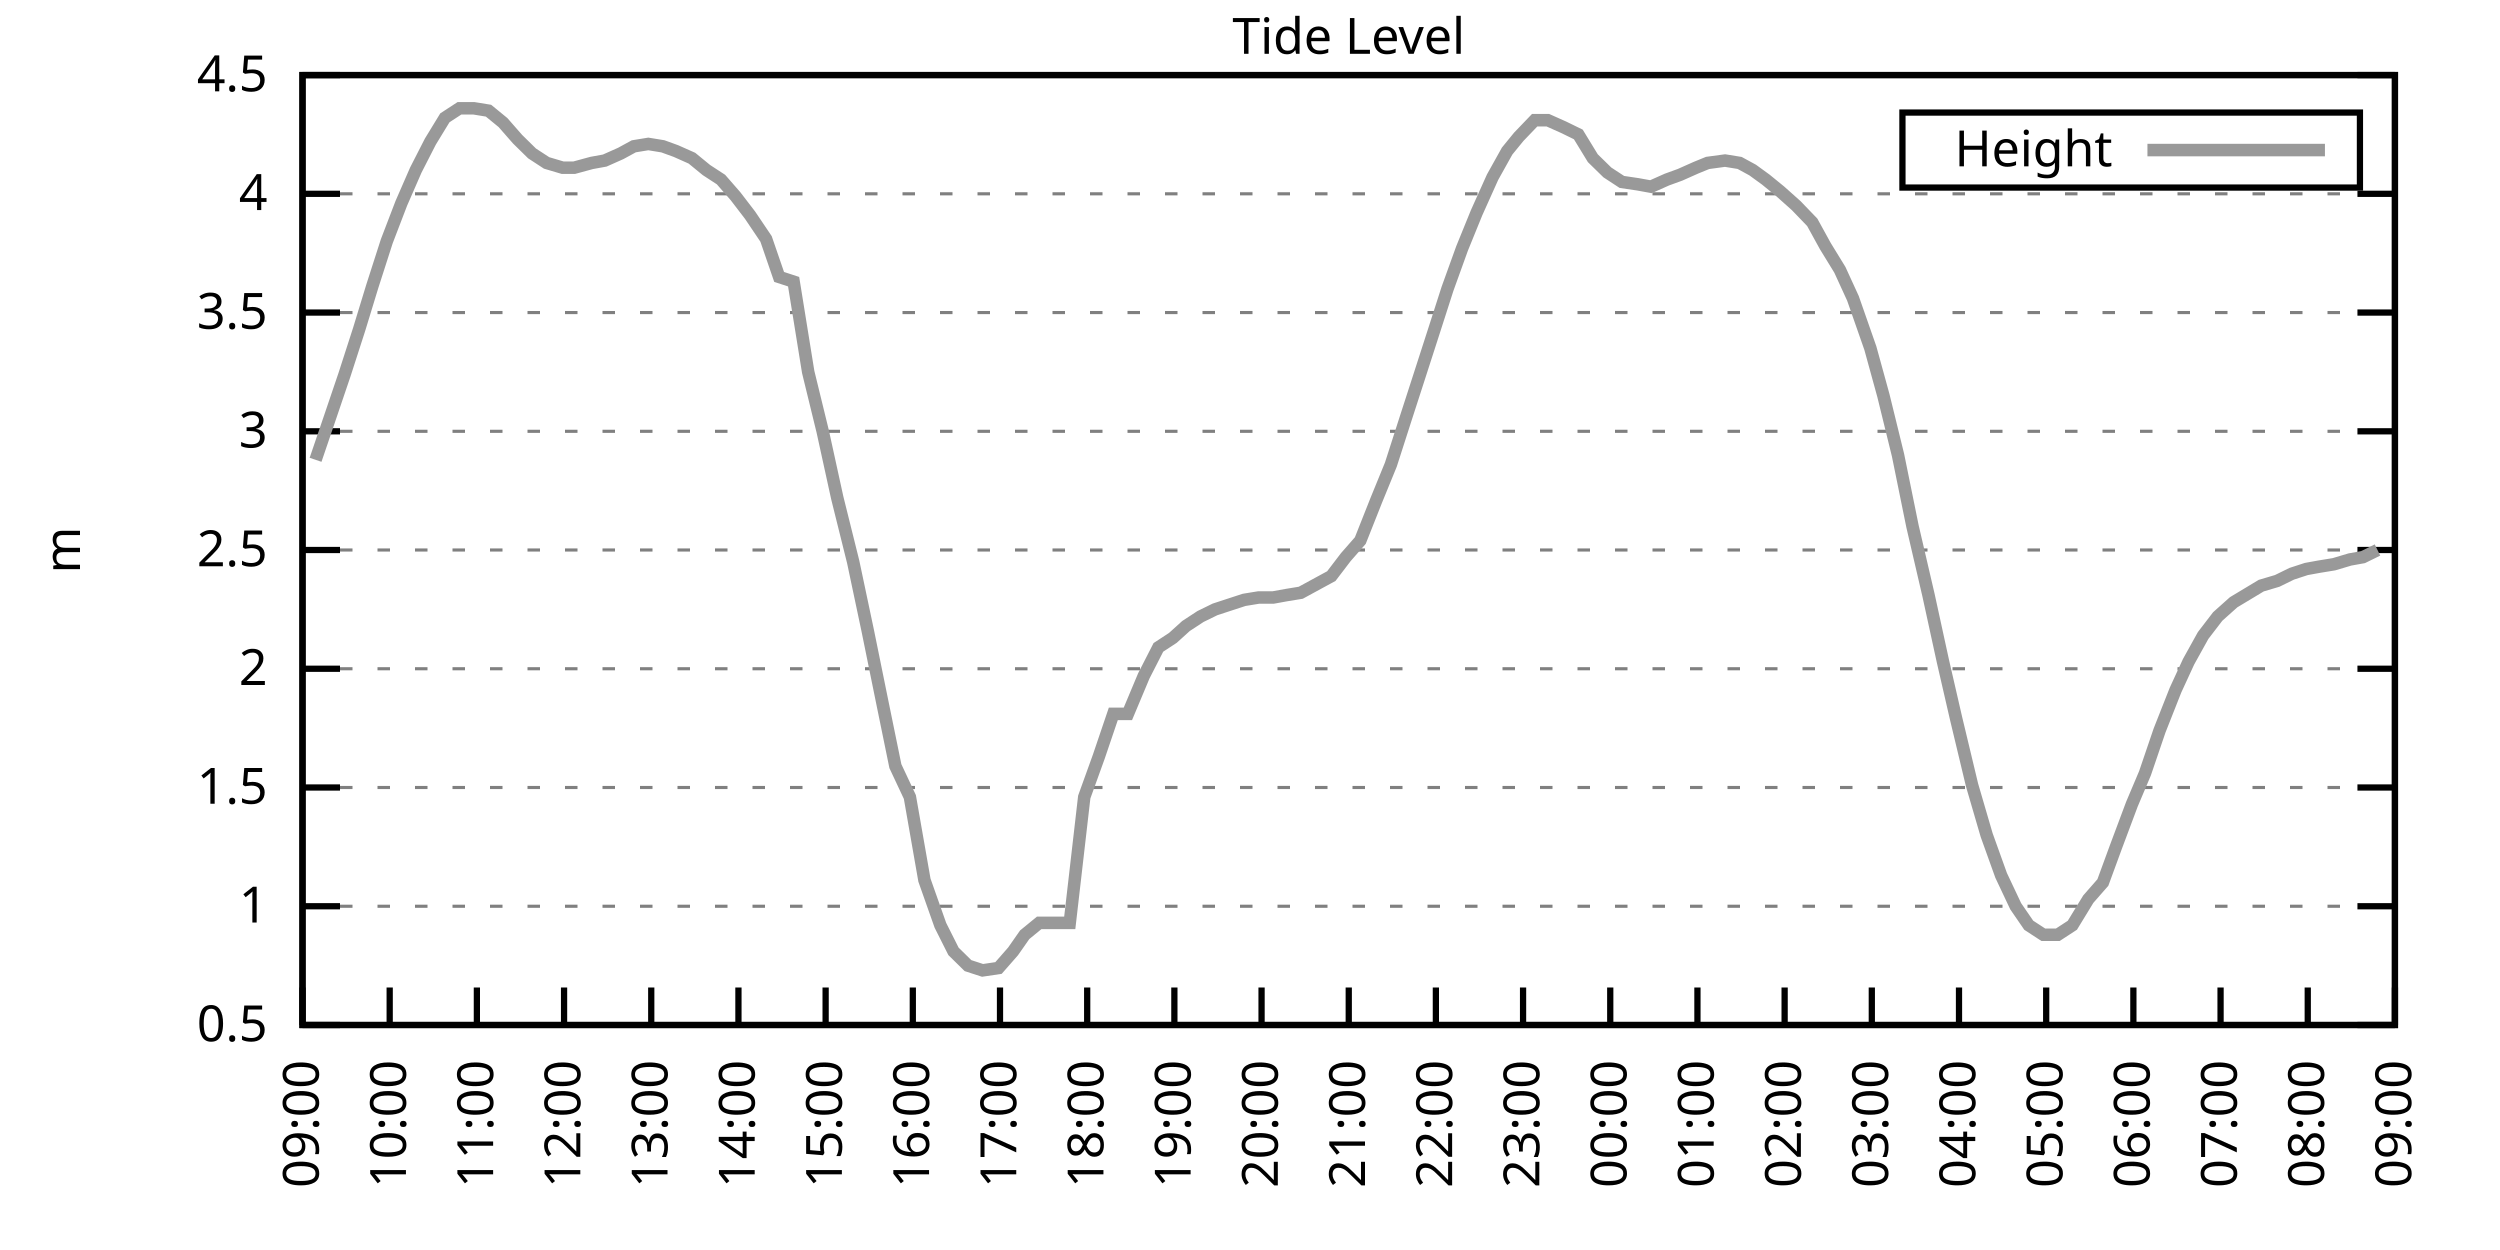
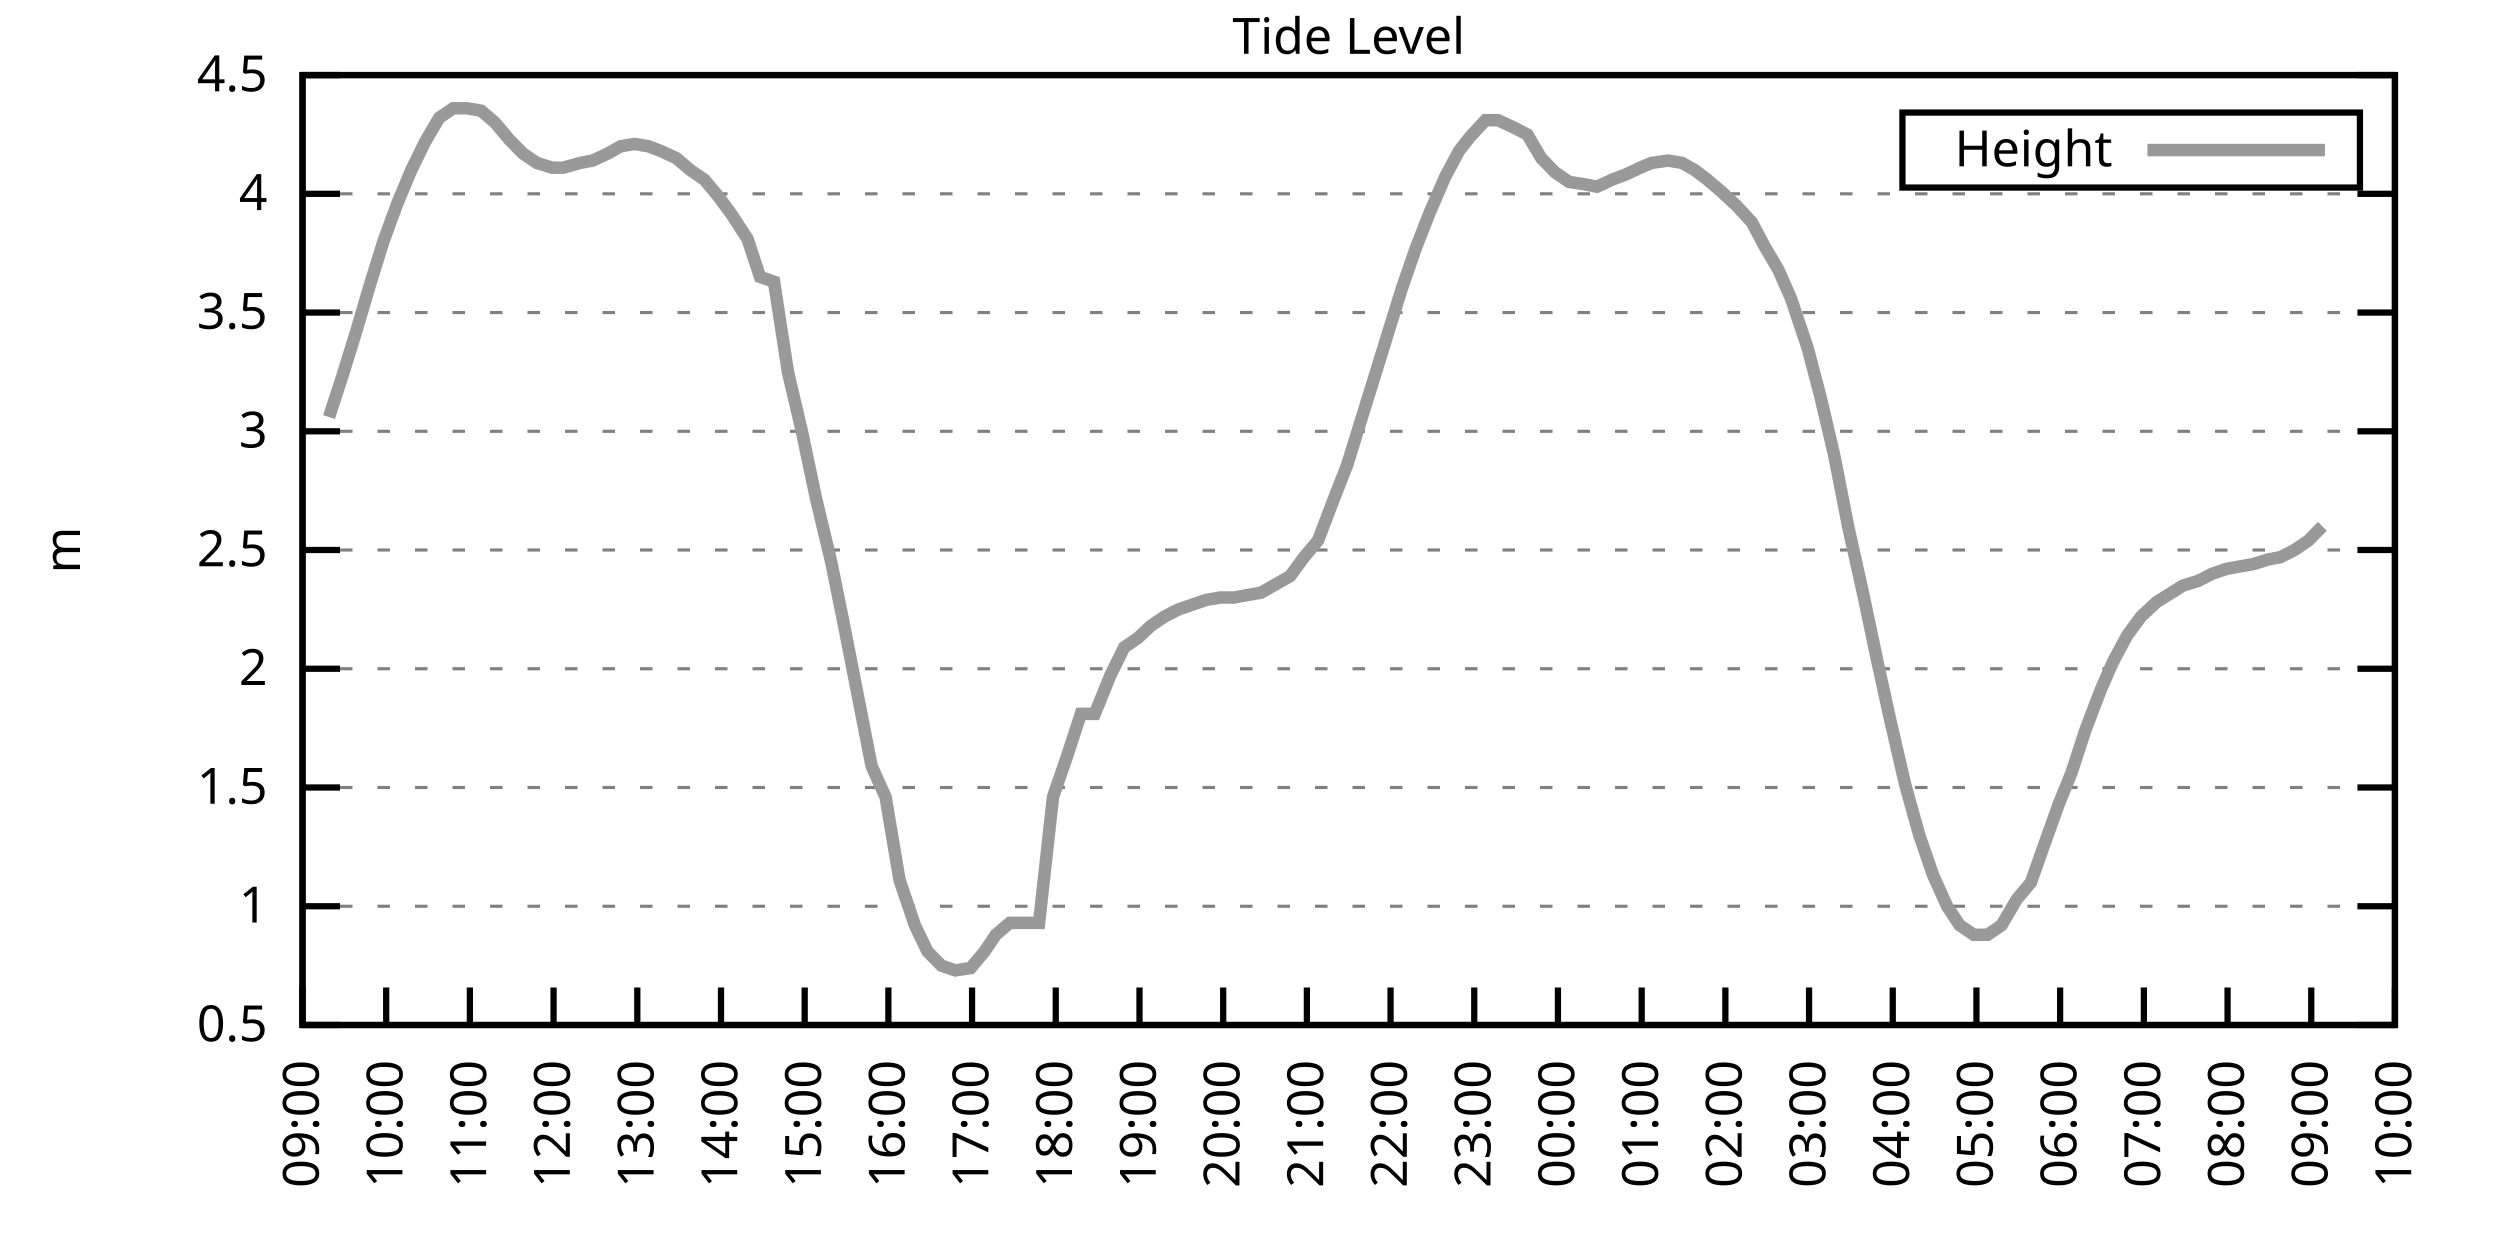
<svg xmlns="http://www.w3.org/2000/svg" xmlns:xlink="http://www.w3.org/1999/xlink" width="400" height="200" viewBox="0 0 400 200">
  <g id="gnuplot_canvas">
    <rect x="0" y="0" width="400" height="200" fill="none" />
    <defs>
      <circle id="gpDot" r="0.5" stroke-width="0.5" stroke="currentColor" />
      <path id="gpPt0" stroke-width="0.333" stroke="currentColor" d="M-1,0 h2 M0,-1 v2" />
      <path id="gpPt1" stroke-width="0.333" stroke="currentColor" d="M-1,-1 L1,1 M1,-1 L-1,1" />
      <path id="gpPt2" stroke-width="0.333" stroke="currentColor" d="M-1,0 L1,0 M0,-1 L0,1 M-1,-1 L1,1 M-1,1 L1,-1" />
      <rect id="gpPt3" stroke-width="0.333" stroke="currentColor" x="-1" y="-1" width="2" height="2" />
      <rect id="gpPt4" stroke-width="0.333" stroke="currentColor" fill="currentColor" x="-1" y="-1" width="2" height="2" />
      <circle id="gpPt5" stroke-width="0.333" stroke="currentColor" cx="0" cy="0" r="1" />
      <use xlink:href="#gpPt5" id="gpPt6" fill="currentColor" stroke="none" />
      <path id="gpPt7" stroke-width="0.333" stroke="currentColor" d="M0,-1.33 L-1.33,0.67 L1.33,0.67 z" />
      <use xlink:href="#gpPt7" id="gpPt8" fill="currentColor" stroke="none" />
      <use xlink:href="#gpPt7" id="gpPt9" stroke="currentColor" transform="rotate(180)" />
      <use xlink:href="#gpPt9" id="gpPt10" fill="currentColor" stroke="none" />
      <use xlink:href="#gpPt3" id="gpPt11" stroke="currentColor" transform="rotate(45)" />
      <use xlink:href="#gpPt11" id="gpPt12" fill="currentColor" stroke="none" />
      <path id="gpPt13" stroke-width="0.333" stroke="currentColor" d="M0,1.330 L1.265,0.411 L0.782,-1.067 L-0.782,-1.076 L-1.265,0.411 z" />
      <use xlink:href="#gpPt13" id="gpPt14" fill="currentColor" stroke="none" />
      <filter id="textbox" filterUnits="objectBoundingBox" x="0" y="0" height="1" width="1">
        <feFlood flood-color="white" flood-opacity="1" result="bgnd" />
        <feComposite in="SourceGraphic" in2="bgnd" operator="atop" />
      </filter>
      <filter id="greybox" filterUnits="objectBoundingBox" x="0" y="0" height="1" width="1">
        <feFlood flood-color="lightgrey" flood-opacity="1" result="grey" />
        <feComposite in="SourceGraphic" in2="grey" operator="atop" />
      </filter>
    </defs>
    <g fill="none" color="white" stroke="currentColor" stroke-width="1.00" stroke-linecap="butt" stroke-linejoin="miter">
</g>
    <g fill="none" color="black" stroke="currentColor" stroke-width="1.00" stroke-linecap="butt" stroke-linejoin="miter">
      <g stroke="none" shape-rendering="crispEdges">
        <polygon fill="rgb(255, 255, 255)" points="48.40,164.00 383.18,164.00 383.18,12.02 48.40,12.02 " />
      </g>
    </g>
    <g fill="none" color="black" stroke="currentColor" stroke-width="1.00" stroke-linecap="butt" stroke-linejoin="miter">
</g>
    <g fill="none" color="black" stroke="black" stroke-width="0.50" stroke-linecap="butt" stroke-linejoin="miter">
</g>
    <g fill="none" color="gray" stroke="currentColor" stroke-width="0.50" stroke-linecap="butt" stroke-linejoin="miter">
      <path stroke="gray" stroke-dasharray="2,4" class="gridline" d="M48.40,164.00 L383.19,164.00  " />
    </g>
    <g fill="none" color="gray" stroke="gray" stroke-width="1.00" stroke-linecap="butt" stroke-linejoin="miter">
</g>
    <g fill="none" color="black" stroke="currentColor" stroke-width="1.00" stroke-linecap="butt" stroke-linejoin="miter">
      <path stroke="black" d="M48.40,164.00 L54.40,164.00 M383.19,164.00 L377.19,164.00  " />
      <g transform="translate(42.80,166.60)" stroke="none" fill="black" font-family="Sans" font-size="8.00" text-anchor="end">
        <text>
          <tspan font-family="Sans"> 0.5</tspan>
        </text>
      </g>
    </g>
    <g fill="none" color="black" stroke="currentColor" stroke-width="1.00" stroke-linecap="butt" stroke-linejoin="miter">
</g>
    <g fill="none" color="black" stroke="black" stroke-width="0.50" stroke-linecap="butt" stroke-linejoin="miter">
</g>
    <g fill="none" color="gray" stroke="currentColor" stroke-width="0.50" stroke-linecap="butt" stroke-linejoin="miter">
      <path stroke="gray" stroke-dasharray="2,4" class="gridline" d="M48.40,145.00 L383.19,145.00  " />
    </g>
    <g fill="none" color="gray" stroke="gray" stroke-width="1.00" stroke-linecap="butt" stroke-linejoin="miter">
</g>
    <g fill="none" color="black" stroke="currentColor" stroke-width="1.00" stroke-linecap="butt" stroke-linejoin="miter">
      <path stroke="black" d="M48.40,145.00 L54.40,145.00 M383.19,145.00 L377.19,145.00  " />
      <g transform="translate(42.80,147.60)" stroke="none" fill="black" font-family="Sans" font-size="8.00" text-anchor="end">
        <text>
          <tspan font-family="Sans"> 1</tspan>
        </text>
      </g>
    </g>
    <g fill="none" color="black" stroke="currentColor" stroke-width="1.00" stroke-linecap="butt" stroke-linejoin="miter">
</g>
    <g fill="none" color="black" stroke="black" stroke-width="0.50" stroke-linecap="butt" stroke-linejoin="miter">
</g>
    <g fill="none" color="gray" stroke="currentColor" stroke-width="0.50" stroke-linecap="butt" stroke-linejoin="miter">
      <path stroke="gray" stroke-dasharray="2,4" class="gridline" d="M48.40,126.00 L383.19,126.00  " />
    </g>
    <g fill="none" color="gray" stroke="gray" stroke-width="1.00" stroke-linecap="butt" stroke-linejoin="miter">
</g>
    <g fill="none" color="black" stroke="currentColor" stroke-width="1.00" stroke-linecap="butt" stroke-linejoin="miter">
      <path stroke="black" d="M48.40,126.00 L54.40,126.00 M383.19,126.00 L377.19,126.00  " />
      <g transform="translate(42.80,128.60)" stroke="none" fill="black" font-family="Sans" font-size="8.00" text-anchor="end">
        <text>
          <tspan font-family="Sans"> 1.5</tspan>
        </text>
      </g>
    </g>
    <g fill="none" color="black" stroke="currentColor" stroke-width="1.00" stroke-linecap="butt" stroke-linejoin="miter">
</g>
    <g fill="none" color="black" stroke="black" stroke-width="0.50" stroke-linecap="butt" stroke-linejoin="miter">
</g>
    <g fill="none" color="gray" stroke="currentColor" stroke-width="0.50" stroke-linecap="butt" stroke-linejoin="miter">
      <path stroke="gray" stroke-dasharray="2,4" class="gridline" d="M48.40,107.00 L383.19,107.00  " />
    </g>
    <g fill="none" color="gray" stroke="gray" stroke-width="1.00" stroke-linecap="butt" stroke-linejoin="miter">
</g>
    <g fill="none" color="black" stroke="currentColor" stroke-width="1.00" stroke-linecap="butt" stroke-linejoin="miter">
      <path stroke="black" d="M48.40,107.00 L54.40,107.00 M383.19,107.00 L377.19,107.00  " />
      <g transform="translate(42.80,109.60)" stroke="none" fill="black" font-family="Sans" font-size="8.00" text-anchor="end">
        <text>
          <tspan font-family="Sans"> 2</tspan>
        </text>
      </g>
    </g>
    <g fill="none" color="black" stroke="currentColor" stroke-width="1.00" stroke-linecap="butt" stroke-linejoin="miter">
</g>
    <g fill="none" color="black" stroke="black" stroke-width="0.50" stroke-linecap="butt" stroke-linejoin="miter">
</g>
    <g fill="none" color="gray" stroke="currentColor" stroke-width="0.50" stroke-linecap="butt" stroke-linejoin="miter">
      <path stroke="gray" stroke-dasharray="2,4" class="gridline" d="M48.40,88.00 L383.19,88.00  " />
    </g>
    <g fill="none" color="gray" stroke="gray" stroke-width="1.00" stroke-linecap="butt" stroke-linejoin="miter">
</g>
    <g fill="none" color="black" stroke="currentColor" stroke-width="1.00" stroke-linecap="butt" stroke-linejoin="miter">
      <path stroke="black" d="M48.40,88.00 L54.40,88.00 M383.19,88.00 L377.19,88.00  " />
      <g transform="translate(42.80,90.60)" stroke="none" fill="black" font-family="Sans" font-size="8.00" text-anchor="end">
        <text>
          <tspan font-family="Sans"> 2.5</tspan>
        </text>
      </g>
    </g>
    <g fill="none" color="black" stroke="currentColor" stroke-width="1.00" stroke-linecap="butt" stroke-linejoin="miter">
</g>
    <g fill="none" color="black" stroke="black" stroke-width="0.50" stroke-linecap="butt" stroke-linejoin="miter">
</g>
    <g fill="none" color="gray" stroke="currentColor" stroke-width="0.50" stroke-linecap="butt" stroke-linejoin="miter">
      <path stroke="gray" stroke-dasharray="2,4" class="gridline" d="M48.40,69.01 L383.19,69.01  " />
    </g>
    <g fill="none" color="gray" stroke="gray" stroke-width="1.00" stroke-linecap="butt" stroke-linejoin="miter">
</g>
    <g fill="none" color="black" stroke="currentColor" stroke-width="1.00" stroke-linecap="butt" stroke-linejoin="miter">
      <path stroke="black" d="M48.40,69.01 L54.40,69.01 M383.19,69.01 L377.19,69.01  " />
      <g transform="translate(42.80,71.61)" stroke="none" fill="black" font-family="Sans" font-size="8.00" text-anchor="end">
        <text>
          <tspan font-family="Sans"> 3</tspan>
        </text>
      </g>
    </g>
    <g fill="none" color="black" stroke="currentColor" stroke-width="1.00" stroke-linecap="butt" stroke-linejoin="miter">
</g>
    <g fill="none" color="black" stroke="black" stroke-width="0.50" stroke-linecap="butt" stroke-linejoin="miter">
</g>
    <g fill="none" color="gray" stroke="currentColor" stroke-width="0.50" stroke-linecap="butt" stroke-linejoin="miter">
      <path stroke="gray" stroke-dasharray="2,4" class="gridline" d="M48.40,50.01 L383.19,50.01  " />
    </g>
    <g fill="none" color="gray" stroke="gray" stroke-width="1.00" stroke-linecap="butt" stroke-linejoin="miter">
</g>
    <g fill="none" color="black" stroke="currentColor" stroke-width="1.00" stroke-linecap="butt" stroke-linejoin="miter">
      <path stroke="black" d="M48.40,50.01 L54.40,50.01 M383.19,50.01 L377.19,50.01  " />
      <g transform="translate(42.80,52.61)" stroke="none" fill="black" font-family="Sans" font-size="8.00" text-anchor="end">
        <text>
          <tspan font-family="Sans"> 3.5</tspan>
        </text>
      </g>
    </g>
    <g fill="none" color="black" stroke="currentColor" stroke-width="1.00" stroke-linecap="butt" stroke-linejoin="miter">
</g>
    <g fill="none" color="black" stroke="black" stroke-width="0.50" stroke-linecap="butt" stroke-linejoin="miter">
</g>
    <g fill="none" color="gray" stroke="currentColor" stroke-width="0.50" stroke-linecap="butt" stroke-linejoin="miter">
      <path stroke="gray" stroke-dasharray="2,4" class="gridline" d="M48.40,31.01 L383.19,31.01  " />
    </g>
    <g fill="none" color="gray" stroke="gray" stroke-width="1.00" stroke-linecap="butt" stroke-linejoin="miter">
</g>
    <g fill="none" color="black" stroke="currentColor" stroke-width="1.00" stroke-linecap="butt" stroke-linejoin="miter">
      <path stroke="black" d="M48.40,31.01 L54.40,31.01 M383.19,31.01 L377.19,31.01  " />
      <g transform="translate(42.80,33.61)" stroke="none" fill="black" font-family="Sans" font-size="8.00" text-anchor="end">
        <text>
          <tspan font-family="Sans"> 4</tspan>
        </text>
      </g>
    </g>
    <g fill="none" color="black" stroke="currentColor" stroke-width="1.00" stroke-linecap="butt" stroke-linejoin="miter">
</g>
    <g fill="none" color="black" stroke="black" stroke-width="0.50" stroke-linecap="butt" stroke-linejoin="miter">
</g>
    <g fill="none" color="gray" stroke="currentColor" stroke-width="0.50" stroke-linecap="butt" stroke-linejoin="miter">
      <path stroke="gray" stroke-dasharray="2,4" class="gridline" d="M48.40,12.01 L383.19,12.01  " />
    </g>
    <g fill="none" color="gray" stroke="gray" stroke-width="1.00" stroke-linecap="butt" stroke-linejoin="miter">
</g>
    <g fill="none" color="black" stroke="currentColor" stroke-width="1.00" stroke-linecap="butt" stroke-linejoin="miter">
      <path stroke="black" d="M48.40,12.01 L54.40,12.01 M383.19,12.01 L377.19,12.01  " />
      <g transform="translate(42.80,14.61)" stroke="none" fill="black" font-family="Sans" font-size="8.00" text-anchor="end">
        <text>
          <tspan font-family="Sans"> 4.5</tspan>
        </text>
      </g>
    </g>
    <g fill="none" color="black" stroke="currentColor" stroke-width="1.00" stroke-linecap="butt" stroke-linejoin="miter">
      <path stroke="black" d="M48.40,164.00 L48.40,158.00  " />
      <g transform="translate(51.00,169.60) rotate(270.00)" stroke="none" fill="black" font-family="Sans" font-size="8.00" text-anchor="end">
        <text>
          <tspan font-family="Sans">09:00</tspan>
        </text>
      </g>
    </g>
    <g fill="none" color="black" stroke="currentColor" stroke-width="1.00" stroke-linecap="butt" stroke-linejoin="miter">
-       <path stroke="black" d="M62.35,164.00 L62.35,158.00  " />
-       <g transform="translate(64.95,169.60) rotate(270.00)" stroke="none" fill="black" font-family="Sans" font-size="8.00" text-anchor="end">
+       <path stroke="black" d="M61.79,164.00 L61.79,158.00  " />
+       <g transform="translate(64.39,169.60) rotate(270.00)" stroke="none" fill="black" font-family="Sans" font-size="8.00" text-anchor="end">
        <text>
          <tspan font-family="Sans">10:00</tspan>
        </text>
      </g>
    </g>
    <g fill="none" color="black" stroke="currentColor" stroke-width="1.00" stroke-linecap="butt" stroke-linejoin="miter">
-       <path stroke="black" d="M76.30,164.00 L76.30,158.00  " />
-       <g transform="translate(78.90,169.60) rotate(270.00)" stroke="none" fill="black" font-family="Sans" font-size="8.00" text-anchor="end">
+       <path stroke="black" d="M75.18,164.00 L75.18,158.00  " />
+       <g transform="translate(77.78,169.60) rotate(270.00)" stroke="none" fill="black" font-family="Sans" font-size="8.00" text-anchor="end">
        <text>
          <tspan font-family="Sans">11:00</tspan>
        </text>
      </g>
    </g>
    <g fill="none" color="black" stroke="currentColor" stroke-width="1.00" stroke-linecap="butt" stroke-linejoin="miter">
-       <path stroke="black" d="M90.25,164.00 L90.25,158.00  " />
-       <g transform="translate(92.85,169.60) rotate(270.00)" stroke="none" fill="black" font-family="Sans" font-size="8.00" text-anchor="end">
+       <path stroke="black" d="M88.57,164.00 L88.57,158.00  " />
+       <g transform="translate(91.17,169.60) rotate(270.00)" stroke="none" fill="black" font-family="Sans" font-size="8.00" text-anchor="end">
        <text>
          <tspan font-family="Sans">12:00</tspan>
        </text>
      </g>
    </g>
    <g fill="none" color="black" stroke="currentColor" stroke-width="1.00" stroke-linecap="butt" stroke-linejoin="miter">
-       <path stroke="black" d="M104.20,164.00 L104.20,158.00  " />
-       <g transform="translate(106.80,169.60) rotate(270.00)" stroke="none" fill="black" font-family="Sans" font-size="8.00" text-anchor="end">
+       <path stroke="black" d="M101.97,164.00 L101.97,158.00  " />
+       <g transform="translate(104.57,169.60) rotate(270.00)" stroke="none" fill="black" font-family="Sans" font-size="8.00" text-anchor="end">
        <text>
          <tspan font-family="Sans">13:00</tspan>
        </text>
      </g>
    </g>
    <g fill="none" color="black" stroke="currentColor" stroke-width="1.00" stroke-linecap="butt" stroke-linejoin="miter">
-       <path stroke="black" d="M118.15,164.00 L118.15,158.00  " />
-       <g transform="translate(120.75,169.60) rotate(270.00)" stroke="none" fill="black" font-family="Sans" font-size="8.00" text-anchor="end">
+       <path stroke="black" d="M115.36,164.00 L115.36,158.00  " />
+       <g transform="translate(117.96,169.60) rotate(270.00)" stroke="none" fill="black" font-family="Sans" font-size="8.00" text-anchor="end">
        <text>
          <tspan font-family="Sans">14:00</tspan>
        </text>
      </g>
    </g>
    <g fill="none" color="black" stroke="currentColor" stroke-width="1.00" stroke-linecap="butt" stroke-linejoin="miter">
-       <path stroke="black" d="M132.10,164.00 L132.10,158.00  " />
-       <g transform="translate(134.70,169.60) rotate(270.00)" stroke="none" fill="black" font-family="Sans" font-size="8.00" text-anchor="end">
+       <path stroke="black" d="M128.75,164.00 L128.75,158.00  " />
+       <g transform="translate(131.35,169.60) rotate(270.00)" stroke="none" fill="black" font-family="Sans" font-size="8.00" text-anchor="end">
        <text>
          <tspan font-family="Sans">15:00</tspan>
        </text>
      </g>
    </g>
    <g fill="none" color="black" stroke="currentColor" stroke-width="1.00" stroke-linecap="butt" stroke-linejoin="miter">
-       <path stroke="black" d="M146.05,164.00 L146.05,158.00  " />
-       <g transform="translate(148.65,169.60) rotate(270.00)" stroke="none" fill="black" font-family="Sans" font-size="8.00" text-anchor="end">
+       <path stroke="black" d="M142.14,164.00 L142.14,158.00  " />
+       <g transform="translate(144.74,169.60) rotate(270.00)" stroke="none" fill="black" font-family="Sans" font-size="8.00" text-anchor="end">
        <text>
          <tspan font-family="Sans">16:00</tspan>
        </text>
      </g>
    </g>
    <g fill="none" color="black" stroke="currentColor" stroke-width="1.00" stroke-linecap="butt" stroke-linejoin="miter">
-       <path stroke="black" d="M160.00,164.00 L160.00,158.00  " />
-       <g transform="translate(162.60,169.60) rotate(270.00)" stroke="none" fill="black" font-family="Sans" font-size="8.00" text-anchor="end">
+       <path stroke="black" d="M155.53,164.00 L155.53,158.00  " />
+       <g transform="translate(158.13,169.60) rotate(270.00)" stroke="none" fill="black" font-family="Sans" font-size="8.00" text-anchor="end">
        <text>
          <tspan font-family="Sans">17:00</tspan>
        </text>
      </g>
    </g>
    <g fill="none" color="black" stroke="currentColor" stroke-width="1.00" stroke-linecap="butt" stroke-linejoin="miter">
-       <path stroke="black" d="M173.95,164.00 L173.95,158.00  " />
-       <g transform="translate(176.55,169.60) rotate(270.00)" stroke="none" fill="black" font-family="Sans" font-size="8.00" text-anchor="end">
+       <path stroke="black" d="M168.92,164.00 L168.92,158.00  " />
+       <g transform="translate(171.52,169.60) rotate(270.00)" stroke="none" fill="black" font-family="Sans" font-size="8.00" text-anchor="end">
        <text>
          <tspan font-family="Sans">18:00</tspan>
        </text>
      </g>
    </g>
    <g fill="none" color="black" stroke="currentColor" stroke-width="1.00" stroke-linecap="butt" stroke-linejoin="miter">
-       <path stroke="black" d="M187.90,164.00 L187.90,158.00  " />
-       <g transform="translate(190.50,169.60) rotate(270.00)" stroke="none" fill="black" font-family="Sans" font-size="8.00" text-anchor="end">
+       <path stroke="black" d="M182.32,164.00 L182.32,158.00  " />
+       <g transform="translate(184.92,169.60) rotate(270.00)" stroke="none" fill="black" font-family="Sans" font-size="8.00" text-anchor="end">
        <text>
          <tspan font-family="Sans">19:00</tspan>
        </text>
      </g>
    </g>
    <g fill="none" color="black" stroke="currentColor" stroke-width="1.00" stroke-linecap="butt" stroke-linejoin="miter">
-       <path stroke="black" d="M201.85,164.00 L201.85,158.00  " />
-       <g transform="translate(204.45,169.60) rotate(270.00)" stroke="none" fill="black" font-family="Sans" font-size="8.00" text-anchor="end">
+       <path stroke="black" d="M195.71,164.00 L195.71,158.00  " />
+       <g transform="translate(198.31,169.60) rotate(270.00)" stroke="none" fill="black" font-family="Sans" font-size="8.00" text-anchor="end">
        <text>
          <tspan font-family="Sans">20:00</tspan>
        </text>
      </g>
    </g>
    <g fill="none" color="black" stroke="currentColor" stroke-width="1.00" stroke-linecap="butt" stroke-linejoin="miter">
-       <path stroke="black" d="M215.80,164.00 L215.80,158.00  " />
-       <g transform="translate(218.40,169.60) rotate(270.00)" stroke="none" fill="black" font-family="Sans" font-size="8.00" text-anchor="end">
+       <path stroke="black" d="M209.10,164.00 L209.10,158.00  " />
+       <g transform="translate(211.70,169.60) rotate(270.00)" stroke="none" fill="black" font-family="Sans" font-size="8.00" text-anchor="end">
        <text>
          <tspan font-family="Sans">21:00</tspan>
        </text>
      </g>
    </g>
    <g fill="none" color="black" stroke="currentColor" stroke-width="1.00" stroke-linecap="butt" stroke-linejoin="miter">
-       <path stroke="black" d="M229.74,164.00 L229.74,158.00  " />
-       <g transform="translate(232.34,169.60) rotate(270.00)" stroke="none" fill="black" font-family="Sans" font-size="8.00" text-anchor="end">
+       <path stroke="black" d="M222.49,164.00 L222.49,158.00  " />
+       <g transform="translate(225.09,169.60) rotate(270.00)" stroke="none" fill="black" font-family="Sans" font-size="8.00" text-anchor="end">
        <text>
          <tspan font-family="Sans">22:00</tspan>
        </text>
      </g>
    </g>
    <g fill="none" color="black" stroke="currentColor" stroke-width="1.00" stroke-linecap="butt" stroke-linejoin="miter">
-       <path stroke="black" d="M243.69,164.00 L243.69,158.00  " />
-       <g transform="translate(246.29,169.60) rotate(270.00)" stroke="none" fill="black" font-family="Sans" font-size="8.00" text-anchor="end">
+       <path stroke="black" d="M235.88,164.00 L235.88,158.00  " />
+       <g transform="translate(238.48,169.60) rotate(270.00)" stroke="none" fill="black" font-family="Sans" font-size="8.00" text-anchor="end">
        <text>
          <tspan font-family="Sans">23:00</tspan>
        </text>
      </g>
    </g>
    <g fill="none" color="black" stroke="currentColor" stroke-width="1.00" stroke-linecap="butt" stroke-linejoin="miter">
-       <path stroke="black" d="M257.64,164.00 L257.64,158.00  " />
-       <g transform="translate(260.24,169.60) rotate(270.00)" stroke="none" fill="black" font-family="Sans" font-size="8.00" text-anchor="end">
+       <path stroke="black" d="M249.27,164.00 L249.27,158.00  " />
+       <g transform="translate(251.87,169.60) rotate(270.00)" stroke="none" fill="black" font-family="Sans" font-size="8.00" text-anchor="end">
        <text>
          <tspan font-family="Sans">00:00</tspan>
        </text>
      </g>
    </g>
    <g fill="none" color="black" stroke="currentColor" stroke-width="1.00" stroke-linecap="butt" stroke-linejoin="miter">
-       <path stroke="black" d="M271.59,164.00 L271.59,158.00  " />
-       <g transform="translate(274.19,169.60) rotate(270.00)" stroke="none" fill="black" font-family="Sans" font-size="8.00" text-anchor="end">
+       <path stroke="black" d="M262.67,164.00 L262.67,158.00  " />
+       <g transform="translate(265.27,169.60) rotate(270.00)" stroke="none" fill="black" font-family="Sans" font-size="8.00" text-anchor="end">
        <text>
          <tspan font-family="Sans">01:00</tspan>
        </text>
      </g>
    </g>
    <g fill="none" color="black" stroke="currentColor" stroke-width="1.00" stroke-linecap="butt" stroke-linejoin="miter">
-       <path stroke="black" d="M285.54,164.00 L285.54,158.00  " />
-       <g transform="translate(288.14,169.60) rotate(270.00)" stroke="none" fill="black" font-family="Sans" font-size="8.00" text-anchor="end">
+       <path stroke="black" d="M276.06,164.00 L276.06,158.00  " />
+       <g transform="translate(278.66,169.60) rotate(270.00)" stroke="none" fill="black" font-family="Sans" font-size="8.00" text-anchor="end">
        <text>
          <tspan font-family="Sans">02:00</tspan>
        </text>
      </g>
    </g>
    <g fill="none" color="black" stroke="currentColor" stroke-width="1.00" stroke-linecap="butt" stroke-linejoin="miter">
-       <path stroke="black" d="M299.49,164.00 L299.49,158.00  " />
-       <g transform="translate(302.09,169.60) rotate(270.00)" stroke="none" fill="black" font-family="Sans" font-size="8.00" text-anchor="end">
+       <path stroke="black" d="M289.45,164.00 L289.45,158.00  " />
+       <g transform="translate(292.05,169.60) rotate(270.00)" stroke="none" fill="black" font-family="Sans" font-size="8.00" text-anchor="end">
        <text>
          <tspan font-family="Sans">03:00</tspan>
        </text>
      </g>
    </g>
    <g fill="none" color="black" stroke="currentColor" stroke-width="1.00" stroke-linecap="butt" stroke-linejoin="miter">
-       <path stroke="black" d="M313.44,164.00 L313.44,158.00  " />
-       <g transform="translate(316.04,169.60) rotate(270.00)" stroke="none" fill="black" font-family="Sans" font-size="8.00" text-anchor="end">
+       <path stroke="black" d="M302.84,164.00 L302.84,158.00  " />
+       <g transform="translate(305.44,169.60) rotate(270.00)" stroke="none" fill="black" font-family="Sans" font-size="8.00" text-anchor="end">
        <text>
          <tspan font-family="Sans">04:00</tspan>
        </text>
      </g>
    </g>
    <g fill="none" color="black" stroke="currentColor" stroke-width="1.00" stroke-linecap="butt" stroke-linejoin="miter">
-       <path stroke="black" d="M327.39,164.00 L327.39,158.00  " />
-       <g transform="translate(329.99,169.60) rotate(270.00)" stroke="none" fill="black" font-family="Sans" font-size="8.00" text-anchor="end">
+       <path stroke="black" d="M316.23,164.00 L316.23,158.00  " />
+       <g transform="translate(318.83,169.60) rotate(270.00)" stroke="none" fill="black" font-family="Sans" font-size="8.00" text-anchor="end">
        <text>
          <tspan font-family="Sans">05:00</tspan>
        </text>
      </g>
    </g>
    <g fill="none" color="black" stroke="currentColor" stroke-width="1.00" stroke-linecap="butt" stroke-linejoin="miter">
-       <path stroke="black" d="M341.34,164.00 L341.34,158.00  " />
-       <g transform="translate(343.94,169.60) rotate(270.00)" stroke="none" fill="black" font-family="Sans" font-size="8.00" text-anchor="end">
+       <path stroke="black" d="M329.62,164.00 L329.62,158.00  " />
+       <g transform="translate(332.22,169.60) rotate(270.00)" stroke="none" fill="black" font-family="Sans" font-size="8.00" text-anchor="end">
        <text>
          <tspan font-family="Sans">06:00</tspan>
        </text>
      </g>
    </g>
    <g fill="none" color="black" stroke="currentColor" stroke-width="1.00" stroke-linecap="butt" stroke-linejoin="miter">
-       <path stroke="black" d="M355.29,164.00 L355.29,158.00  " />
-       <g transform="translate(357.89,169.60) rotate(270.00)" stroke="none" fill="black" font-family="Sans" font-size="8.00" text-anchor="end">
+       <path stroke="black" d="M343.02,164.00 L343.02,158.00  " />
+       <g transform="translate(345.62,169.60) rotate(270.00)" stroke="none" fill="black" font-family="Sans" font-size="8.00" text-anchor="end">
        <text>
          <tspan font-family="Sans">07:00</tspan>
        </text>
      </g>
    </g>
    <g fill="none" color="black" stroke="currentColor" stroke-width="1.00" stroke-linecap="butt" stroke-linejoin="miter">
-       <path stroke="black" d="M369.24,164.00 L369.24,158.00  " />
-       <g transform="translate(371.84,169.60) rotate(270.00)" stroke="none" fill="black" font-family="Sans" font-size="8.00" text-anchor="end">
+       <path stroke="black" d="M356.41,164.00 L356.41,158.00  " />
+       <g transform="translate(359.01,169.60) rotate(270.00)" stroke="none" fill="black" font-family="Sans" font-size="8.00" text-anchor="end">
        <text>
          <tspan font-family="Sans">08:00</tspan>
+         </text>
+       </g>
+     </g>
+     <g fill="none" color="black" stroke="currentColor" stroke-width="1.00" stroke-linecap="butt" stroke-linejoin="miter">
+       <path stroke="black" d="M369.80,164.00 L369.80,158.00  " />
+       <g transform="translate(372.40,169.60) rotate(270.00)" stroke="none" fill="black" font-family="Sans" font-size="8.00" text-anchor="end">
+         <text>
+           <tspan font-family="Sans">09:00</tspan>
        </text>
      </g>
    </g>
    <g fill="none" color="black" stroke="currentColor" stroke-width="1.00" stroke-linecap="butt" stroke-linejoin="miter">
      <path stroke="black" d="M383.19,164.00 L383.19,158.00  " />
      <g transform="translate(385.79,169.60) rotate(270.00)" stroke="none" fill="black" font-family="Sans" font-size="8.00" text-anchor="end">
        <text>
-           <tspan font-family="Sans">09:00</tspan>
+           <tspan font-family="Sans">10:00</tspan>
        </text>
      </g>
    </g>
    <g fill="none" color="black" stroke="currentColor" stroke-width="1.00" stroke-linecap="butt" stroke-linejoin="miter">
</g>
    <g fill="none" color="black" stroke="currentColor" stroke-width="1.00" stroke-linecap="butt" stroke-linejoin="miter">
      <path stroke="black" d="M48.40,12.01 L48.40,164.00 L383.19,164.00 L383.19,12.01 L48.40,12.01 Z  " />
    </g>
    <g fill="none" color="black" stroke="currentColor" stroke-width="1.00" stroke-linecap="butt" stroke-linejoin="miter">
</g>
    <g fill="none" color="black" stroke="currentColor" stroke-width="1.00" stroke-linecap="butt" stroke-linejoin="miter">
      <path stroke="black" d="M304.39,30.01 L304.39,18.01 L377.59,18.01 L377.59,30.01 L304.39,30.01 Z  " />
    </g>
    <g id="Tide_level_plot_1">
      <g fill="none" color="white" stroke="black" stroke-width="2.00" stroke-linecap="butt" stroke-linejoin="miter">
</g>
      <g fill="none" color="black" stroke="currentColor" stroke-width="2.00" stroke-linecap="butt" stroke-linejoin="miter">
        <g transform="translate(337.99,26.61)" stroke="none" fill="black" font-family="Sans" font-size="8.00" text-anchor="end">
          <text>
            <tspan font-family="Sans">Height</tspan>
          </text>
        </g>
      </g>
      <g fill="none" color="black" stroke="currentColor" stroke-width="2.00" stroke-linecap="butt" stroke-linejoin="miter">
-         <path stroke="rgb(153, 153, 153)" d="M343.59,24.01 L371.99,24.01 M50.49,73.57 L52.82,66.73 L55.14,59.89 L57.47,52.67 L59.56,45.83 L61.88,38.61   L64.21,32.53 L66.53,27.21 L68.86,22.65 L71.18,18.85 L73.51,17.33 L75.83,17.33 L78.16,17.71 L80.48,19.61   L82.81,22.27 L85.13,24.55 L87.46,26.07 L90.02,26.83 L91.88,26.83 L94.67,26.07 L96.76,25.69 L99.32,24.55   L101.41,23.41 L103.73,23.03 L106.06,23.41 L108.15,24.17 L110.71,25.31 L113.03,27.21 L115.36,28.73 L117.68,31.39   L120.01,34.43 L122.57,38.23 L124.66,44.31 L126.98,45.07 L129.31,59.51 L131.63,69.01 L133.96,79.65 L136.51,89.90   L138.84,100.92 L141.16,112.32 L143.26,122.58 L145.58,127.52 L147.91,140.82 L150.46,148.04 L152.56,152.22 L154.88,154.50   L157.21,155.26 L159.76,154.88 L162.09,152.22 L163.95,149.56 L166.27,147.66 L168.83,147.66 L171.16,147.66 L173.48,127.52   L175.81,121.06 L178.13,114.22 L180.46,114.22 L183.01,108.14 L185.34,103.58 L187.66,102.06 L189.76,100.16 L192.08,98.64   L194.41,97.50 L196.73,96.74 L199.06,95.98 L201.38,95.60 L203.71,95.60 L205.80,95.22 L208.12,94.84 L210.91,93.32   L213.01,92.18 L215.33,89.14 L217.65,86.49 L220.21,80.03 L222.54,74.33 L224.86,67.11 L226.95,60.65 L229.28,53.43   L231.60,46.21 L233.93,39.75 L236.25,34.05 L238.81,28.35 L241.14,24.17 L243.00,21.89 L245.55,19.23 L247.65,19.23   L250.20,20.37 L252.53,21.51 L254.85,25.31 L257.18,27.59 L259.50,29.11 L262.06,29.49 L264.15,29.87 L266.71,28.73   L268.80,27.97 L271.36,26.83 L273.22,26.07 L276.01,25.69 L278.34,26.07 L280.43,27.21 L282.52,28.73 L284.85,30.63   L287.40,32.91 L289.96,35.57 L292.05,39.37 L294.38,43.17 L296.47,47.73 L299.26,55.71 L301.35,63.31 L303.68,72.81   L306.00,84.21 L308.56,95.22 L310.88,105.86 L312.98,114.98 L315.53,125.62 L317.86,133.60 L320.18,140.06 L322.51,145.00   L324.60,148.04 L326.93,149.56 L329.25,149.56 L331.58,148.04 L334.13,143.86 L336.46,141.20 L338.55,135.50 L341.11,128.66   L343.20,123.72 L345.53,116.88 L348.08,110.42 L350.18,105.86 L352.50,101.68 L354.83,98.64 L357.38,96.36 L361.80,93.70   L364.36,92.94 L366.68,91.80 L369.01,91.04 L371.10,90.66 L373.43,90.28 L375.98,89.52 L378.08,89.14 L380.40,88.00    " />
+         <path stroke="rgb(153, 153, 153)" d="M343.59,24.01 L371.99,24.01 M52.64,66.73 L54.87,59.89 L57.10,52.67 L59.11,45.83 L61.35,38.61 L63.58,32.53   L65.81,27.21 L68.04,22.65 L70.27,18.85 L72.50,17.33 L74.74,17.33 L76.97,17.71 L79.20,19.61 L81.43,22.27   L83.66,24.55 L85.90,26.07 L88.35,26.83 L90.14,26.83 L92.82,26.07 L94.82,25.69 L97.28,24.55 L99.29,23.41   L101.52,23.03 L103.75,23.41 L105.76,24.17 L108.22,25.31 L110.45,27.21 L112.68,28.73 L114.91,31.39 L117.14,34.43   L119.60,38.23 L121.61,44.31 L123.84,45.07 L126.07,59.51 L128.30,69.01 L130.54,79.65 L132.99,89.90 L135.22,100.92   L137.45,112.32 L139.46,122.58 L141.69,127.52 L143.93,140.82 L146.38,148.04 L148.39,152.22 L150.62,154.50 L152.85,155.26   L155.31,154.88 L157.54,152.22 L159.33,149.56 L161.56,147.66 L164.01,147.66 L166.25,147.66 L168.48,127.52 L170.71,121.06   L172.94,114.22 L175.17,114.22 L177.63,108.14 L179.86,103.58 L182.09,102.06 L184.10,100.16 L186.33,98.64 L188.57,97.50   L190.80,96.74 L193.03,95.98 L195.26,95.60 L197.49,95.60 L199.50,95.22 L201.73,94.84 L204.41,93.32 L206.42,92.18   L208.65,89.14 L210.88,86.49 L213.34,80.03 L215.57,74.33 L217.80,67.11 L219.81,60.65 L222.04,53.43 L224.28,46.21   L226.51,39.75 L228.74,34.05 L231.20,28.35 L233.43,24.17 L235.21,21.89 L237.67,19.23 L239.68,19.23 L242.13,20.37   L244.36,21.51 L246.60,25.31 L248.83,27.59 L251.06,29.11 L253.51,29.49 L255.52,29.87 L257.98,28.73 L259.99,27.97   L262.44,26.83 L264.23,26.07 L266.91,25.69 L269.14,26.07 L271.15,27.21 L273.16,28.73 L275.39,30.63 L277.84,32.91   L280.30,35.57 L282.31,39.37 L284.54,43.17 L286.55,47.73 L289.23,55.71 L291.23,63.31 L293.47,72.81 L295.70,84.21   L298.15,95.22 L300.39,105.86 L302.39,114.98 L304.85,125.62 L307.08,133.60 L309.31,140.06 L311.54,145.00 L313.55,148.04   L315.79,149.56 L318.02,149.56 L320.25,148.04 L322.70,143.86 L324.94,141.20 L326.95,135.50 L329.40,128.66 L331.41,123.72   L333.64,116.88 L336.10,110.42 L338.10,105.86 L340.34,101.68 L342.57,98.64 L345.02,96.36 L349.26,93.70 L351.72,92.94   L353.95,91.80 L356.18,91.04 L358.19,90.66 L360.42,90.28 L362.88,89.52 L364.89,89.14 L367.12,88.00 L369.35,86.49   L371.58,84.21  " />
      </g>
    </g>
    <g fill="none" color="black" stroke="currentColor" stroke-width="2.00" stroke-linecap="butt" stroke-linejoin="miter">
</g>
    <g fill="none" color="black" stroke="black" stroke-width="1.00" stroke-linecap="butt" stroke-linejoin="miter">
</g>
    <g fill="none" color="black" stroke="currentColor" stroke-width="1.00" stroke-linecap="butt" stroke-linejoin="miter">
      <path stroke="black" d="M48.40,12.01 L48.40,164.00 L383.19,164.00 L383.19,12.01 L48.40,12.01 Z  " />
      <g transform="translate(12.80,88.01) rotate(270.00)" stroke="none" fill="black" font-family="Sans" font-size="8.00" text-anchor="middle">
        <text>
          <tspan font-family="Sans">m</tspan>
        </text>
      </g>
    </g>
    <g fill="none" color="black" stroke="currentColor" stroke-width="1.00" stroke-linecap="butt" stroke-linejoin="miter">
</g>
    <g fill="none" color="black" stroke="currentColor" stroke-width="1.00" stroke-linecap="butt" stroke-linejoin="miter">
      <g transform="translate(215.79,8.61)" stroke="none" fill="black" font-family="Sans" font-size="8.00" text-anchor="middle">
        <text>
          <tspan font-family="Sans">Tide Level</tspan>
        </text>
      </g>
    </g>
    <g fill="none" color="black" stroke="currentColor" stroke-width="1.00" stroke-linecap="butt" stroke-linejoin="miter">
</g>
  </g>
</svg>
